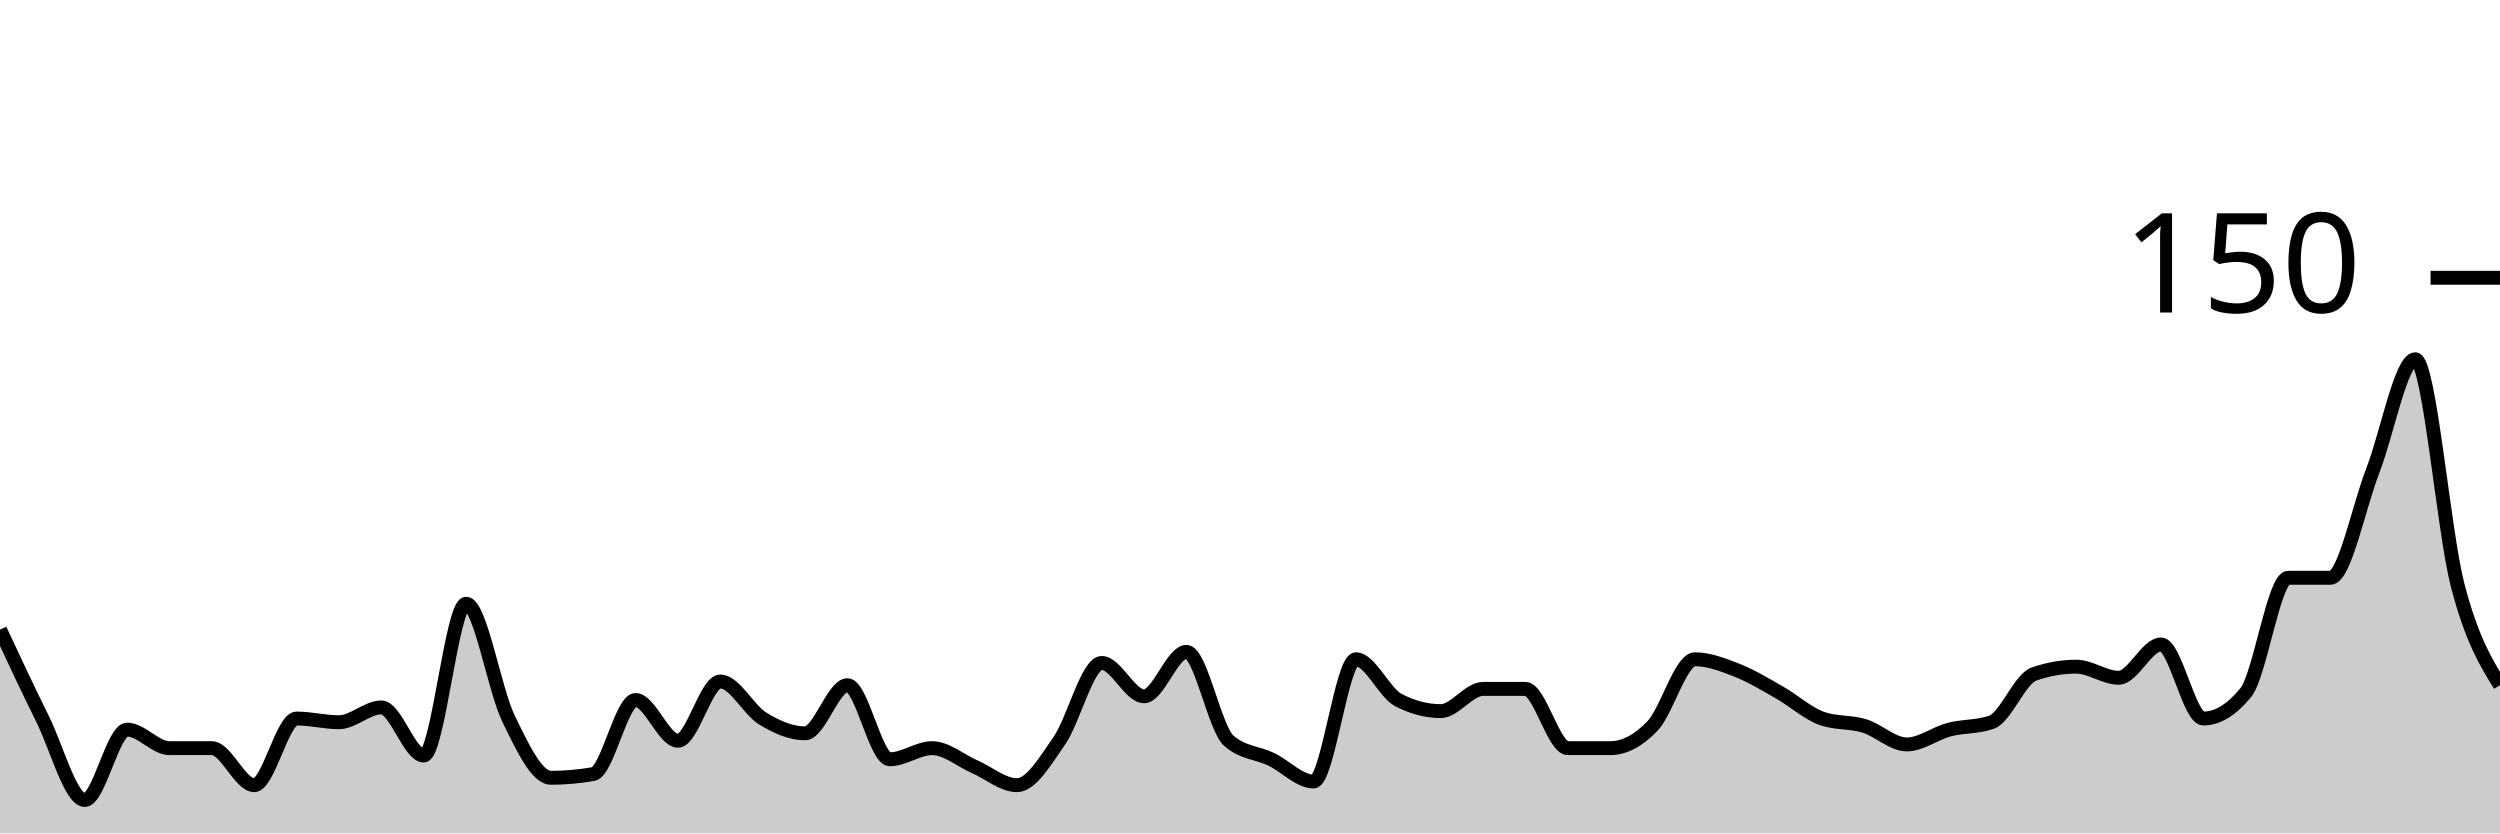
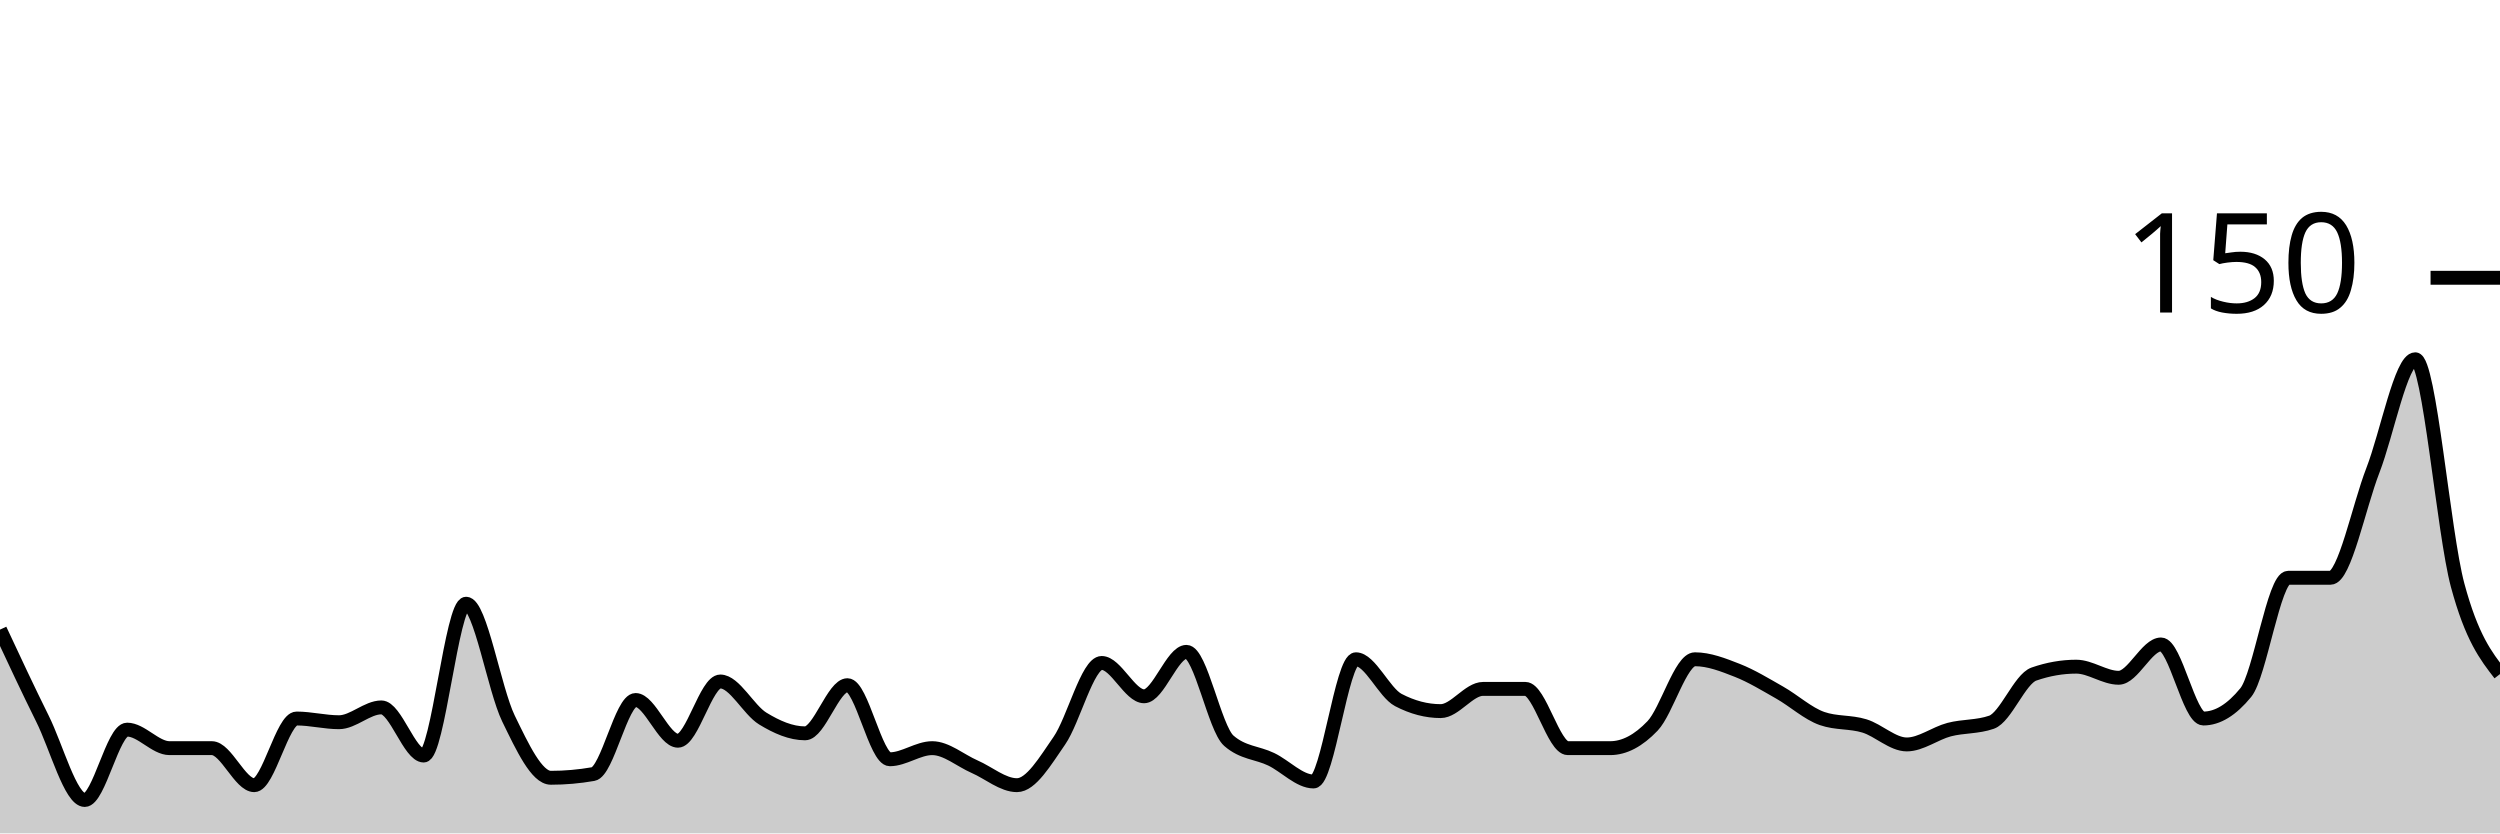
<svg xmlns="http://www.w3.org/2000/svg" viewBox="0 0 180 60">
  <g transform="translate(0,20)">
-     <path class="area" fill="rgba(0, 0, 0, 0.2)" d="M0,25.333C1.017,27.511,2.034,29.689,3.051,31.733C4.068,33.778,5.085,37.6,6.102,37.6C7.119,37.6,8.136,32.533,9.153,32.533C10.169,32.533,11.186,33.867,12.203,33.867C13.22,33.867,14.237,33.867,15.254,33.867C16.271,33.867,17.288,36.533,18.305,36.533C19.322,36.533,20.339,31.733,21.356,31.733C22.373,31.733,23.39,32,24.407,32C25.424,32,26.441,30.933,27.458,30.933C28.475,30.933,29.492,34.4,30.508,34.4C31.525,34.4,32.542,23.467,33.559,23.467C34.576,23.467,35.593,29.644,36.61,31.733C37.627,33.822,38.644,36,39.661,36C40.678,36,41.695,35.911,42.712,35.733C43.729,35.556,44.746,30.4,45.763,30.4C46.78,30.4,47.797,33.333,48.814,33.333C49.831,33.333,50.847,29.067,51.864,29.067C52.881,29.067,53.898,31.111,54.915,31.733C55.932,32.356,56.949,32.8,57.966,32.8C58.983,32.8,60,29.333,61.017,29.333C62.034,29.333,63.051,34.667,64.068,34.667C65.085,34.667,66.102,33.867,67.119,33.867C68.136,33.867,69.153,34.756,70.169,35.2C71.186,35.644,72.203,36.533,73.22,36.533C74.237,36.533,75.254,34.8,76.271,33.333C77.288,31.867,78.305,27.733,79.322,27.733C80.339,27.733,81.356,30.133,82.373,30.133C83.39,30.133,84.407,26.933,85.424,26.933C86.441,26.933,87.458,32.444,88.475,33.333C89.492,34.222,90.508,34.178,91.525,34.667C92.542,35.156,93.559,36.267,94.576,36.267C95.593,36.267,96.61,27.467,97.627,27.467C98.644,27.467,99.661,29.867,100.678,30.4C101.695,30.933,102.712,31.2,103.729,31.2C104.746,31.2,105.763,29.6,106.78,29.6C107.797,29.6,108.814,29.6,109.831,29.6C110.847,29.6,111.864,33.867,112.881,33.867C113.898,33.867,114.915,33.867,115.932,33.867C116.949,33.867,117.966,33.333,118.983,32.267C120,31.2,121.017,27.467,122.034,27.467C123.051,27.467,124.068,27.867,125.085,28.267C126.102,28.667,127.119,29.289,128.136,29.867C129.153,30.444,130.169,31.378,131.186,31.733C132.203,32.089,133.22,31.956,134.237,32.267C135.254,32.578,136.271,33.6,137.288,33.6C138.305,33.6,139.322,32.8,140.339,32.533C141.356,32.267,142.373,32.356,143.39,32C144.407,31.644,145.424,28.889,146.441,28.533C147.458,28.178,148.475,28,149.492,28C150.508,28,151.525,28.8,152.542,28.8C153.559,28.8,154.576,26.4,155.593,26.4C156.61,26.4,157.627,31.733,158.644,31.733C159.661,31.733,160.678,31.111,161.695,29.867C162.712,28.622,163.729,21.6,164.746,21.6C165.763,21.6,166.78,21.6,167.797,21.6C168.814,21.6,169.831,16.489,170.847,13.867C171.864,11.244,172.881,5.867,173.898,5.867C174.915,5.867,175.932,18.222,176.949,22.133C177.966,26.044,178.983,27.689,180,29.333L180,40C178.983,40,177.966,40,176.949,40C175.932,40,174.915,40,173.898,40C172.881,40,171.864,40,170.847,40C169.831,40,168.814,40,167.797,40C166.78,40,165.763,40,164.746,40C163.729,40,162.712,40,161.695,40C160.678,40,159.661,40,158.644,40C157.627,40,156.61,40,155.593,40C154.576,40,153.559,40,152.542,40C151.525,40,150.508,40,149.492,40C148.475,40,147.458,40,146.441,40C145.424,40,144.407,40,143.39,40C142.373,40,141.356,40,140.339,40C139.322,40,138.305,40,137.288,40C136.271,40,135.254,40,134.237,40C133.22,40,132.203,40,131.186,40C130.169,40,129.153,40,128.136,40C127.119,40,126.102,40,125.085,40C124.068,40,123.051,40,122.034,40C121.017,40,120,40,118.983,40C117.966,40,116.949,40,115.932,40C114.915,40,113.898,40,112.881,40C111.864,40,110.847,40,109.831,40C108.814,40,107.797,40,106.78,40C105.763,40,104.746,40,103.729,40C102.712,40,101.695,40,100.678,40C99.661,40,98.644,40,97.627,40C96.61,40,95.593,40,94.576,40C93.559,40,92.542,40,91.525,40C90.508,40,89.492,40,88.475,40C87.458,40,86.441,40,85.424,40C84.407,40,83.39,40,82.373,40C81.356,40,80.339,40,79.322,40C78.305,40,77.288,40,76.271,40C75.254,40,74.237,40,73.22,40C72.203,40,71.186,40,70.169,40C69.153,40,68.136,40,67.119,40C66.102,40,65.085,40,64.068,40C63.051,40,62.034,40,61.017,40C60,40,58.983,40,57.966,40C56.949,40,55.932,40,54.915,40C53.898,40,52.881,40,51.864,40C50.847,40,49.831,40,48.814,40C47.797,40,46.78,40,45.763,40C44.746,40,43.729,40,42.712,40C41.695,40,40.678,40,39.661,40C38.644,40,37.627,40,36.61,40C35.593,40,34.576,40,33.559,40C32.542,40,31.525,40,30.508,40C29.492,40,28.475,40,27.458,40C26.441,40,25.424,40,24.407,40C23.39,40,22.373,40,21.356,40C20.339,40,19.322,40,18.305,40C17.288,40,16.271,40,15.254,40C14.237,40,13.22,40,12.203,40C11.186,40,10.169,40,9.153,40C8.136,40,7.119,40,6.102,40C5.085,40,4.068,40,3.051,40C2.034,40,1.017,40,0,40Z" />
-     <path class="line" stroke="black" fill="none" d="M0,25.333C1.017,27.511,2.034,29.689,3.051,31.733C4.068,33.778,5.085,37.6,6.102,37.6C7.119,37.6,8.136,32.533,9.153,32.533C10.169,32.533,11.186,33.867,12.203,33.867C13.22,33.867,14.237,33.867,15.254,33.867C16.271,33.867,17.288,36.533,18.305,36.533C19.322,36.533,20.339,31.733,21.356,31.733C22.373,31.733,23.39,32,24.407,32C25.424,32,26.441,30.933,27.458,30.933C28.475,30.933,29.492,34.4,30.508,34.4C31.525,34.4,32.542,23.467,33.559,23.467C34.576,23.467,35.593,29.644,36.61,31.733C37.627,33.822,38.644,36,39.661,36C40.678,36,41.695,35.911,42.712,35.733C43.729,35.556,44.746,30.4,45.763,30.4C46.78,30.4,47.797,33.333,48.814,33.333C49.831,33.333,50.847,29.067,51.864,29.067C52.881,29.067,53.898,31.111,54.915,31.733C55.932,32.356,56.949,32.8,57.966,32.8C58.983,32.8,60,29.333,61.017,29.333C62.034,29.333,63.051,34.667,64.068,34.667C65.085,34.667,66.102,33.867,67.119,33.867C68.136,33.867,69.153,34.756,70.169,35.2C71.186,35.644,72.203,36.533,73.22,36.533C74.237,36.533,75.254,34.8,76.271,33.333C77.288,31.867,78.305,27.733,79.322,27.733C80.339,27.733,81.356,30.133,82.373,30.133C83.39,30.133,84.407,26.933,85.424,26.933C86.441,26.933,87.458,32.444,88.475,33.333C89.492,34.222,90.508,34.178,91.525,34.667C92.542,35.156,93.559,36.267,94.576,36.267C95.593,36.267,96.61,27.467,97.627,27.467C98.644,27.467,99.661,29.867,100.678,30.4C101.695,30.933,102.712,31.2,103.729,31.2C104.746,31.2,105.763,29.6,106.78,29.6C107.797,29.6,108.814,29.6,109.831,29.6C110.847,29.6,111.864,33.867,112.881,33.867C113.898,33.867,114.915,33.867,115.932,33.867C116.949,33.867,117.966,33.333,118.983,32.267C120,31.2,121.017,27.467,122.034,27.467C123.051,27.467,124.068,27.867,125.085,28.267C126.102,28.667,127.119,29.289,128.136,29.867C129.153,30.444,130.169,31.378,131.186,31.733C132.203,32.089,133.22,31.956,134.237,32.267C135.254,32.578,136.271,33.6,137.288,33.6C138.305,33.6,139.322,32.8,140.339,32.533C141.356,32.267,142.373,32.356,143.39,32C144.407,31.644,145.424,28.889,146.441,28.533C147.458,28.178,148.475,28,149.492,28C150.508,28,151.525,28.8,152.542,28.8C153.559,28.8,154.576,26.4,155.593,26.4C156.61,26.4,157.627,31.733,158.644,31.733C159.661,31.733,160.678,31.111,161.695,29.867C162.712,28.622,163.729,21.6,164.746,21.6C165.763,21.6,166.78,21.6,167.797,21.6C168.814,21.6,169.831,16.489,170.847,13.867C171.864,11.244,172.881,5.867,173.898,5.867C174.915,5.867,175.932,18.222,176.949,22.133C177.966,26.044,178.983,27.689,180,29.333" />
+     <path class="area" fill="rgba(0, 0, 0, 0.2)" d="M0,25.333C1.017,27.511,2.034,29.689,3.051,31.733C4.068,33.778,5.085,37.6,6.102,37.6C7.119,37.6,8.136,32.533,9.153,32.533C10.169,32.533,11.186,33.867,12.203,33.867C13.22,33.867,14.237,33.867,15.254,33.867C16.271,33.867,17.288,36.533,18.305,36.533C19.322,36.533,20.339,31.733,21.356,31.733C22.373,31.733,23.39,32,24.407,32C25.424,32,26.441,30.933,27.458,30.933C28.475,30.933,29.492,34.4,30.508,34.4C31.525,34.4,32.542,23.467,33.559,23.467C34.576,23.467,35.593,29.644,36.61,31.733C37.627,33.822,38.644,36,39.661,36C40.678,36,41.695,35.911,42.712,35.733C43.729,35.556,44.746,30.4,45.763,30.4C46.78,30.4,47.797,33.333,48.814,33.333C49.831,33.333,50.847,29.067,51.864,29.067C52.881,29.067,53.898,31.111,54.915,31.733C55.932,32.356,56.949,32.8,57.966,32.8C58.983,32.8,60,29.333,61.017,29.333C62.034,29.333,63.051,34.667,64.068,34.667C65.085,34.667,66.102,33.867,67.119,33.867C68.136,33.867,69.153,34.756,70.169,35.2C71.186,35.644,72.203,36.533,73.22,36.533C74.237,36.533,75.254,34.8,76.271,33.333C77.288,31.867,78.305,27.733,79.322,27.733C80.339,27.733,81.356,30.133,82.373,30.133C83.39,30.133,84.407,26.933,85.424,26.933C86.441,26.933,87.458,32.444,88.475,33.333C89.492,34.222,90.508,34.178,91.525,34.667C92.542,35.156,93.559,36.267,94.576,36.267C95.593,36.267,96.61,27.467,97.627,27.467C98.644,27.467,99.661,29.867,100.678,30.4C101.695,30.933,102.712,31.2,103.729,31.2C104.746,31.2,105.763,29.6,106.78,29.6C107.797,29.6,108.814,29.6,109.831,29.6C110.847,29.6,111.864,33.867,112.881,33.867C113.898,33.867,114.915,33.867,115.932,33.867C116.949,33.867,117.966,33.333,118.983,32.267C120,31.2,121.017,27.467,122.034,27.467C123.051,27.467,124.068,27.867,125.085,28.267C126.102,28.667,127.119,29.289,128.136,29.867C129.153,30.444,130.169,31.378,131.186,31.733C132.203,32.089,133.22,31.956,134.237,32.267C135.254,32.578,136.271,33.6,137.288,33.6C138.305,33.6,139.322,32.8,140.339,32.533C141.356,32.267,142.373,32.356,143.39,32C144.407,31.644,145.424,28.889,146.441,28.533C147.458,28.178,148.475,28,149.492,28C150.508,28,151.525,28.8,152.542,28.8C153.559,28.8,154.576,26.4,155.593,26.4C156.61,26.4,157.627,31.733,158.644,31.733C159.661,31.733,160.678,31.111,161.695,29.867C162.712,28.622,163.729,21.6,164.746,21.6C165.763,21.6,166.78,21.6,167.797,21.6C168.814,21.6,169.831,16.489,170.847,13.867C171.864,11.244,172.881,5.867,173.898,5.867C174.915,5.867,175.932,18.356,176.949,22.133C177.966,25.911,178.983,27.222,180,28.533L180,40C178.983,40,177.966,40,176.949,40C175.932,40,174.915,40,173.898,40C172.881,40,171.864,40,170.847,40C169.831,40,168.814,40,167.797,40C166.78,40,165.763,40,164.746,40C163.729,40,162.712,40,161.695,40C160.678,40,159.661,40,158.644,40C157.627,40,156.61,40,155.593,40C154.576,40,153.559,40,152.542,40C151.525,40,150.508,40,149.492,40C148.475,40,147.458,40,146.441,40C145.424,40,144.407,40,143.39,40C142.373,40,141.356,40,140.339,40C139.322,40,138.305,40,137.288,40C136.271,40,135.254,40,134.237,40C133.22,40,132.203,40,131.186,40C130.169,40,129.153,40,128.136,40C127.119,40,126.102,40,125.085,40C124.068,40,123.051,40,122.034,40C121.017,40,120,40,118.983,40C117.966,40,116.949,40,115.932,40C114.915,40,113.898,40,112.881,40C111.864,40,110.847,40,109.831,40C108.814,40,107.797,40,106.78,40C105.763,40,104.746,40,103.729,40C102.712,40,101.695,40,100.678,40C99.661,40,98.644,40,97.627,40C96.61,40,95.593,40,94.576,40C93.559,40,92.542,40,91.525,40C90.508,40,89.492,40,88.475,40C87.458,40,86.441,40,85.424,40C84.407,40,83.39,40,82.373,40C81.356,40,80.339,40,79.322,40C78.305,40,77.288,40,76.271,40C75.254,40,74.237,40,73.22,40C72.203,40,71.186,40,70.169,40C69.153,40,68.136,40,67.119,40C66.102,40,65.085,40,64.068,40C63.051,40,62.034,40,61.017,40C60,40,58.983,40,57.966,40C56.949,40,55.932,40,54.915,40C53.898,40,52.881,40,51.864,40C50.847,40,49.831,40,48.814,40C47.797,40,46.78,40,45.763,40C44.746,40,43.729,40,42.712,40C41.695,40,40.678,40,39.661,40C38.644,40,37.627,40,36.61,40C35.593,40,34.576,40,33.559,40C32.542,40,31.525,40,30.508,40C29.492,40,28.475,40,27.458,40C26.441,40,25.424,40,24.407,40C23.39,40,22.373,40,21.356,40C20.339,40,19.322,40,18.305,40C17.288,40,16.271,40,15.254,40C14.237,40,13.22,40,12.203,40C11.186,40,10.169,40,9.153,40C8.136,40,7.119,40,6.102,40C5.085,40,4.068,40,3.051,40C2.034,40,1.017,40,0,40Z" />
+     <path class="line" stroke="black" fill="none" d="M0,25.333C1.017,27.511,2.034,29.689,3.051,31.733C4.068,33.778,5.085,37.6,6.102,37.6C7.119,37.6,8.136,32.533,9.153,32.533C10.169,32.533,11.186,33.867,12.203,33.867C13.22,33.867,14.237,33.867,15.254,33.867C16.271,33.867,17.288,36.533,18.305,36.533C19.322,36.533,20.339,31.733,21.356,31.733C22.373,31.733,23.39,32,24.407,32C25.424,32,26.441,30.933,27.458,30.933C28.475,30.933,29.492,34.4,30.508,34.4C31.525,34.4,32.542,23.467,33.559,23.467C34.576,23.467,35.593,29.644,36.61,31.733C37.627,33.822,38.644,36,39.661,36C40.678,36,41.695,35.911,42.712,35.733C43.729,35.556,44.746,30.4,45.763,30.4C46.78,30.4,47.797,33.333,48.814,33.333C49.831,33.333,50.847,29.067,51.864,29.067C52.881,29.067,53.898,31.111,54.915,31.733C55.932,32.356,56.949,32.8,57.966,32.8C58.983,32.8,60,29.333,61.017,29.333C62.034,29.333,63.051,34.667,64.068,34.667C65.085,34.667,66.102,33.867,67.119,33.867C68.136,33.867,69.153,34.756,70.169,35.2C71.186,35.644,72.203,36.533,73.22,36.533C74.237,36.533,75.254,34.8,76.271,33.333C77.288,31.867,78.305,27.733,79.322,27.733C80.339,27.733,81.356,30.133,82.373,30.133C83.39,30.133,84.407,26.933,85.424,26.933C86.441,26.933,87.458,32.444,88.475,33.333C89.492,34.222,90.508,34.178,91.525,34.667C92.542,35.156,93.559,36.267,94.576,36.267C95.593,36.267,96.61,27.467,97.627,27.467C98.644,27.467,99.661,29.867,100.678,30.4C101.695,30.933,102.712,31.2,103.729,31.2C104.746,31.2,105.763,29.6,106.78,29.6C107.797,29.6,108.814,29.6,109.831,29.6C110.847,29.6,111.864,33.867,112.881,33.867C113.898,33.867,114.915,33.867,115.932,33.867C116.949,33.867,117.966,33.333,118.983,32.267C120,31.2,121.017,27.467,122.034,27.467C123.051,27.467,124.068,27.867,125.085,28.267C126.102,28.667,127.119,29.289,128.136,29.867C129.153,30.444,130.169,31.378,131.186,31.733C132.203,32.089,133.22,31.956,134.237,32.267C135.254,32.578,136.271,33.6,137.288,33.6C138.305,33.6,139.322,32.8,140.339,32.533C141.356,32.267,142.373,32.356,143.39,32C144.407,31.644,145.424,28.889,146.441,28.533C147.458,28.178,148.475,28,149.492,28C150.508,28,151.525,28.8,152.542,28.8C153.559,28.8,154.576,26.4,155.593,26.4C156.61,26.4,157.627,31.733,158.644,31.733C159.661,31.733,160.678,31.111,161.695,29.867C162.712,28.622,163.729,21.6,164.746,21.6C165.763,21.6,166.78,21.6,167.797,21.6C168.814,21.6,169.831,16.489,170.847,13.867C171.864,11.244,172.881,5.867,173.898,5.867C174.915,5.867,175.932,18.356,176.949,22.133C177.966,25.911,178.983,27.222,180,28.533" />
    <path class="axis-ceiling" stroke-width="1" stroke="black" fill="none" d="M175,0L180,0" />
    <text class="axis-ceiling-label" font-family="sans-serif" text-anchor="end" font-size="10px" x="170" y="2.5">150</text>
  </g>
</svg>
